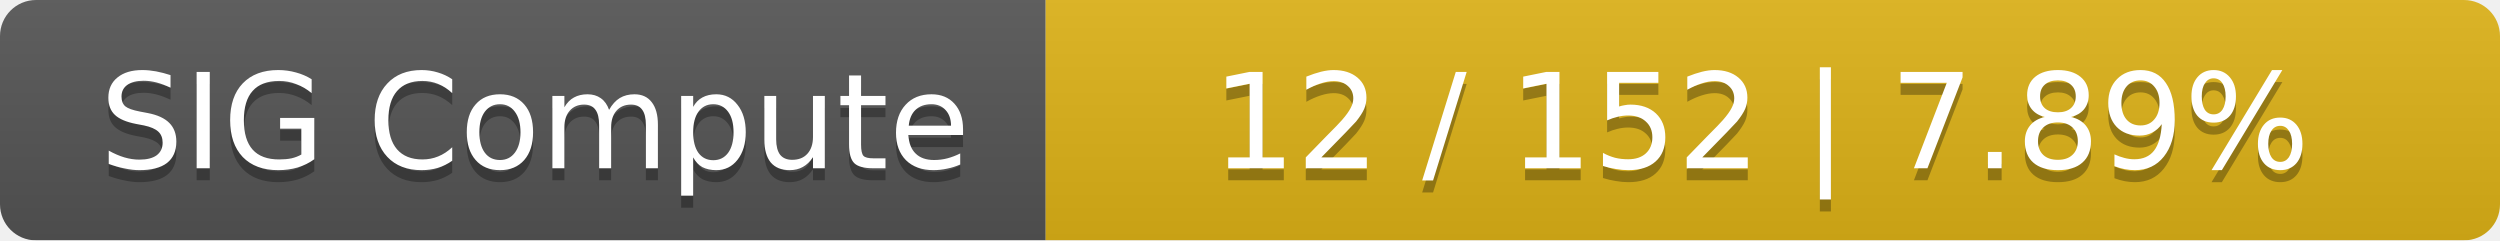
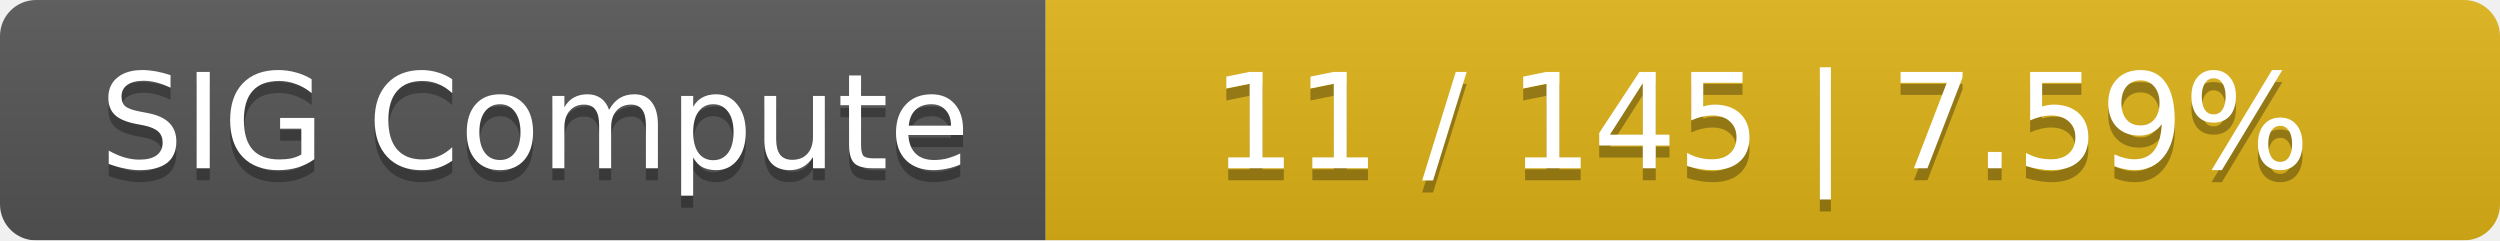
<svg xmlns="http://www.w3.org/2000/svg" width="208" height="20">
  <linearGradient id="smooth" x2="0" y2="100%">
    <stop offset="0" stop-color="#bbb" stop-opacity=".1" />
    <stop offset="1" stop-opacity=".1" />
  </linearGradient>
  <mask id="round">
    <rect width="208" height="20" rx="3" fill="#fff" />
  </mask>
  <g mask="url(#round)">
    <rect width="87" height="20" fill="#555" />
    <rect x="87" width="121" height="20" fill="#dfb317" />
    <rect width="208" height="20" fill="url(#smooth)" />
  </g>
  <g fill="#fff" text-anchor="middle" font-family="DejaVu Sans,Verdana,Geneva,sans-serif" font-size="11">
    <text x="44.5" y="15" fill="#010101" fill-opacity=".3">SIG Compute</text>
    <text x="44.5" y="14">SIG Compute</text>
-     <text x="146.5" y="15" fill="#010101" fill-opacity=".3">12 / 152    |    7.89%</text>
-     <text x="146.5" y="14">12 / 152    |    7.89%</text>
+     <text x="146.5" y="15" fill="#010101" fill-opacity=".3">11 / 145    |    7.59%</text>
+     <text x="146.5" y="14">11 / 145    |    7.59%</text>
  </g>
</svg>
